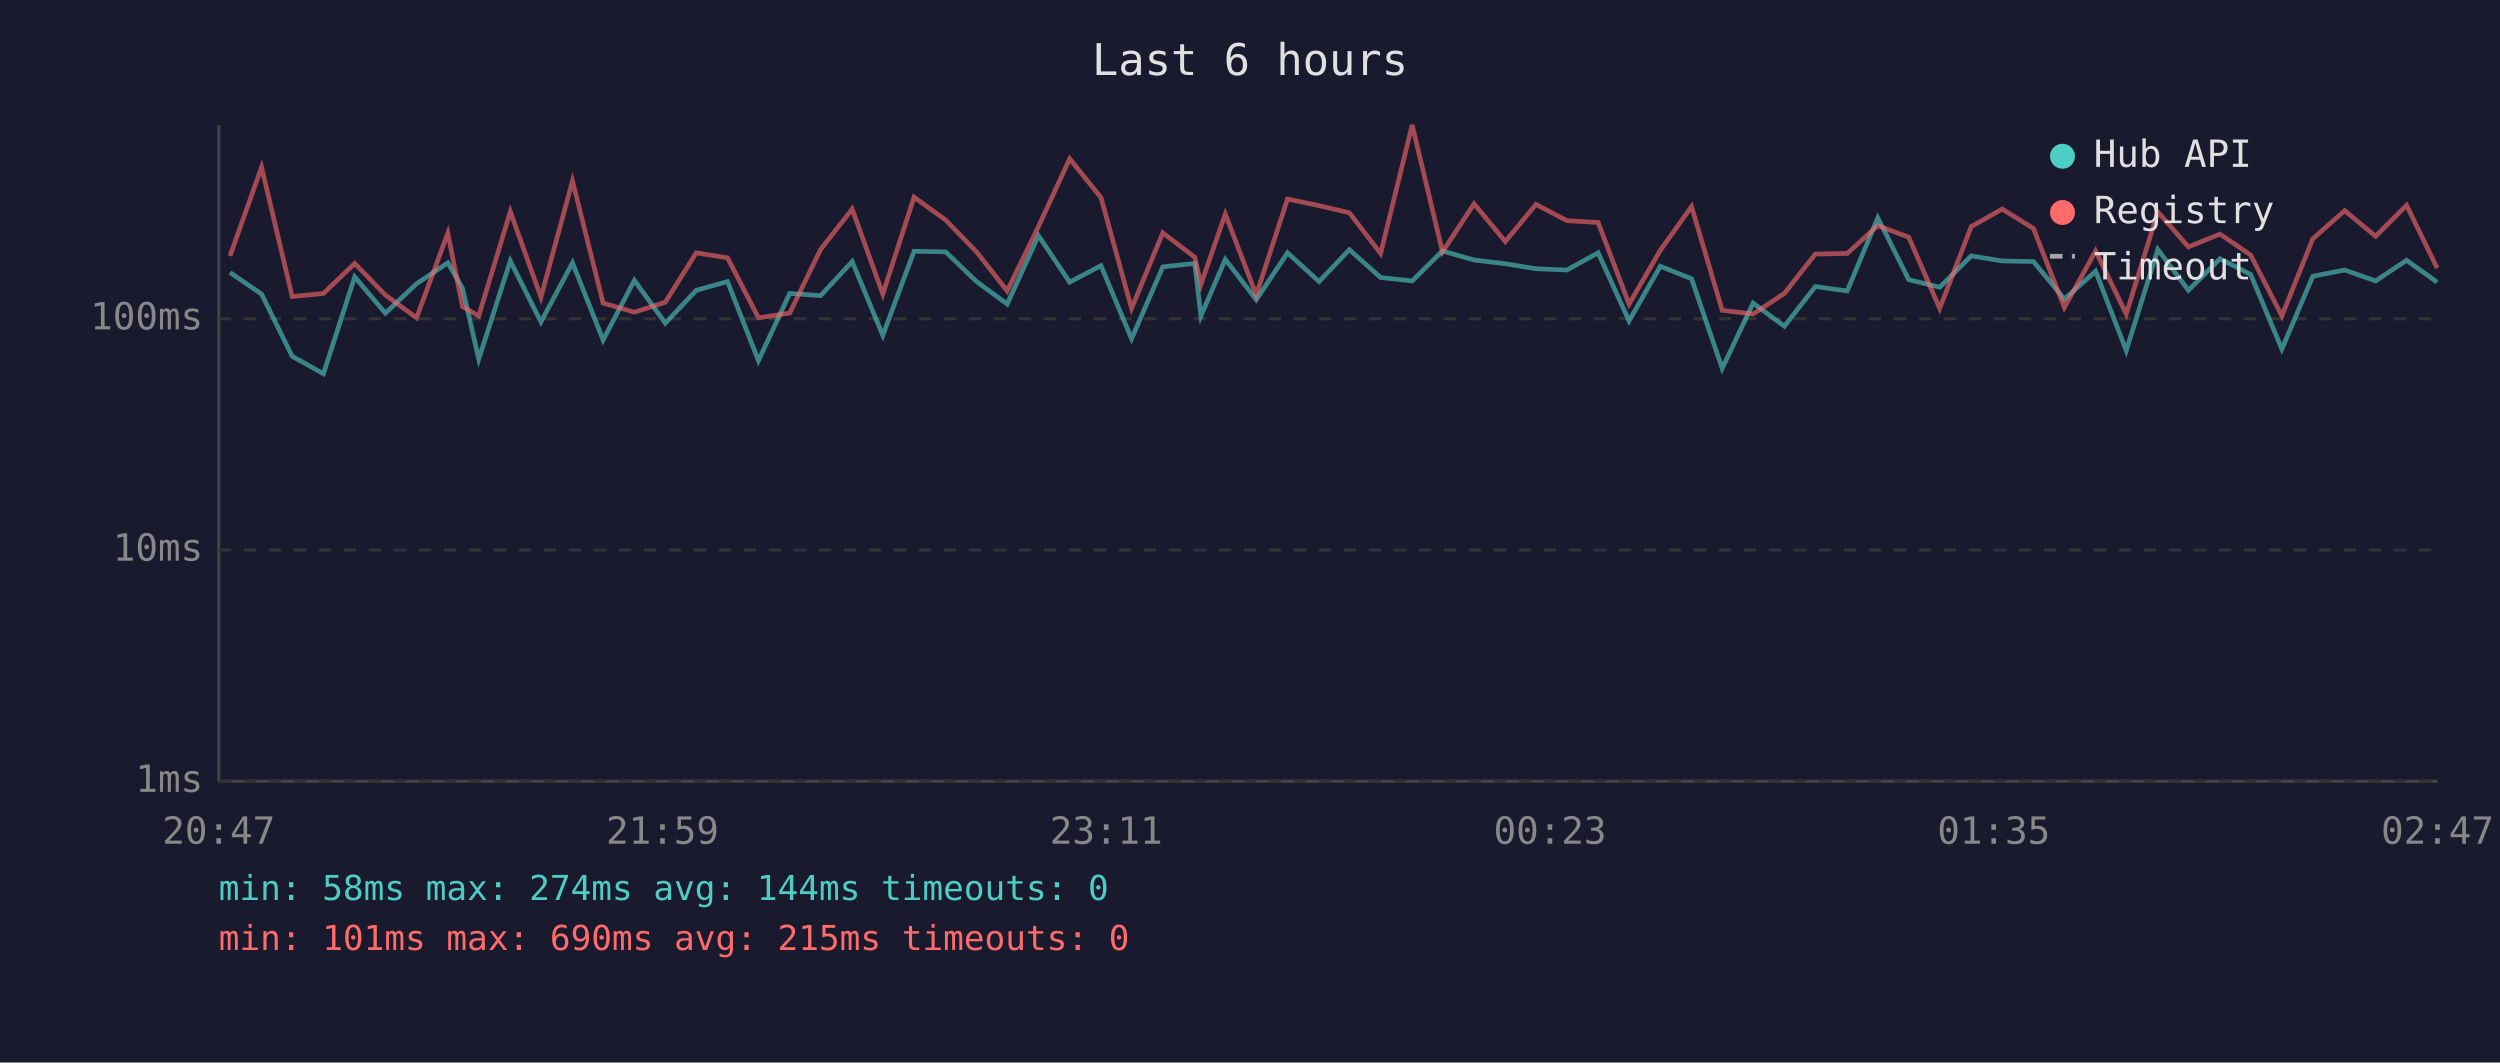
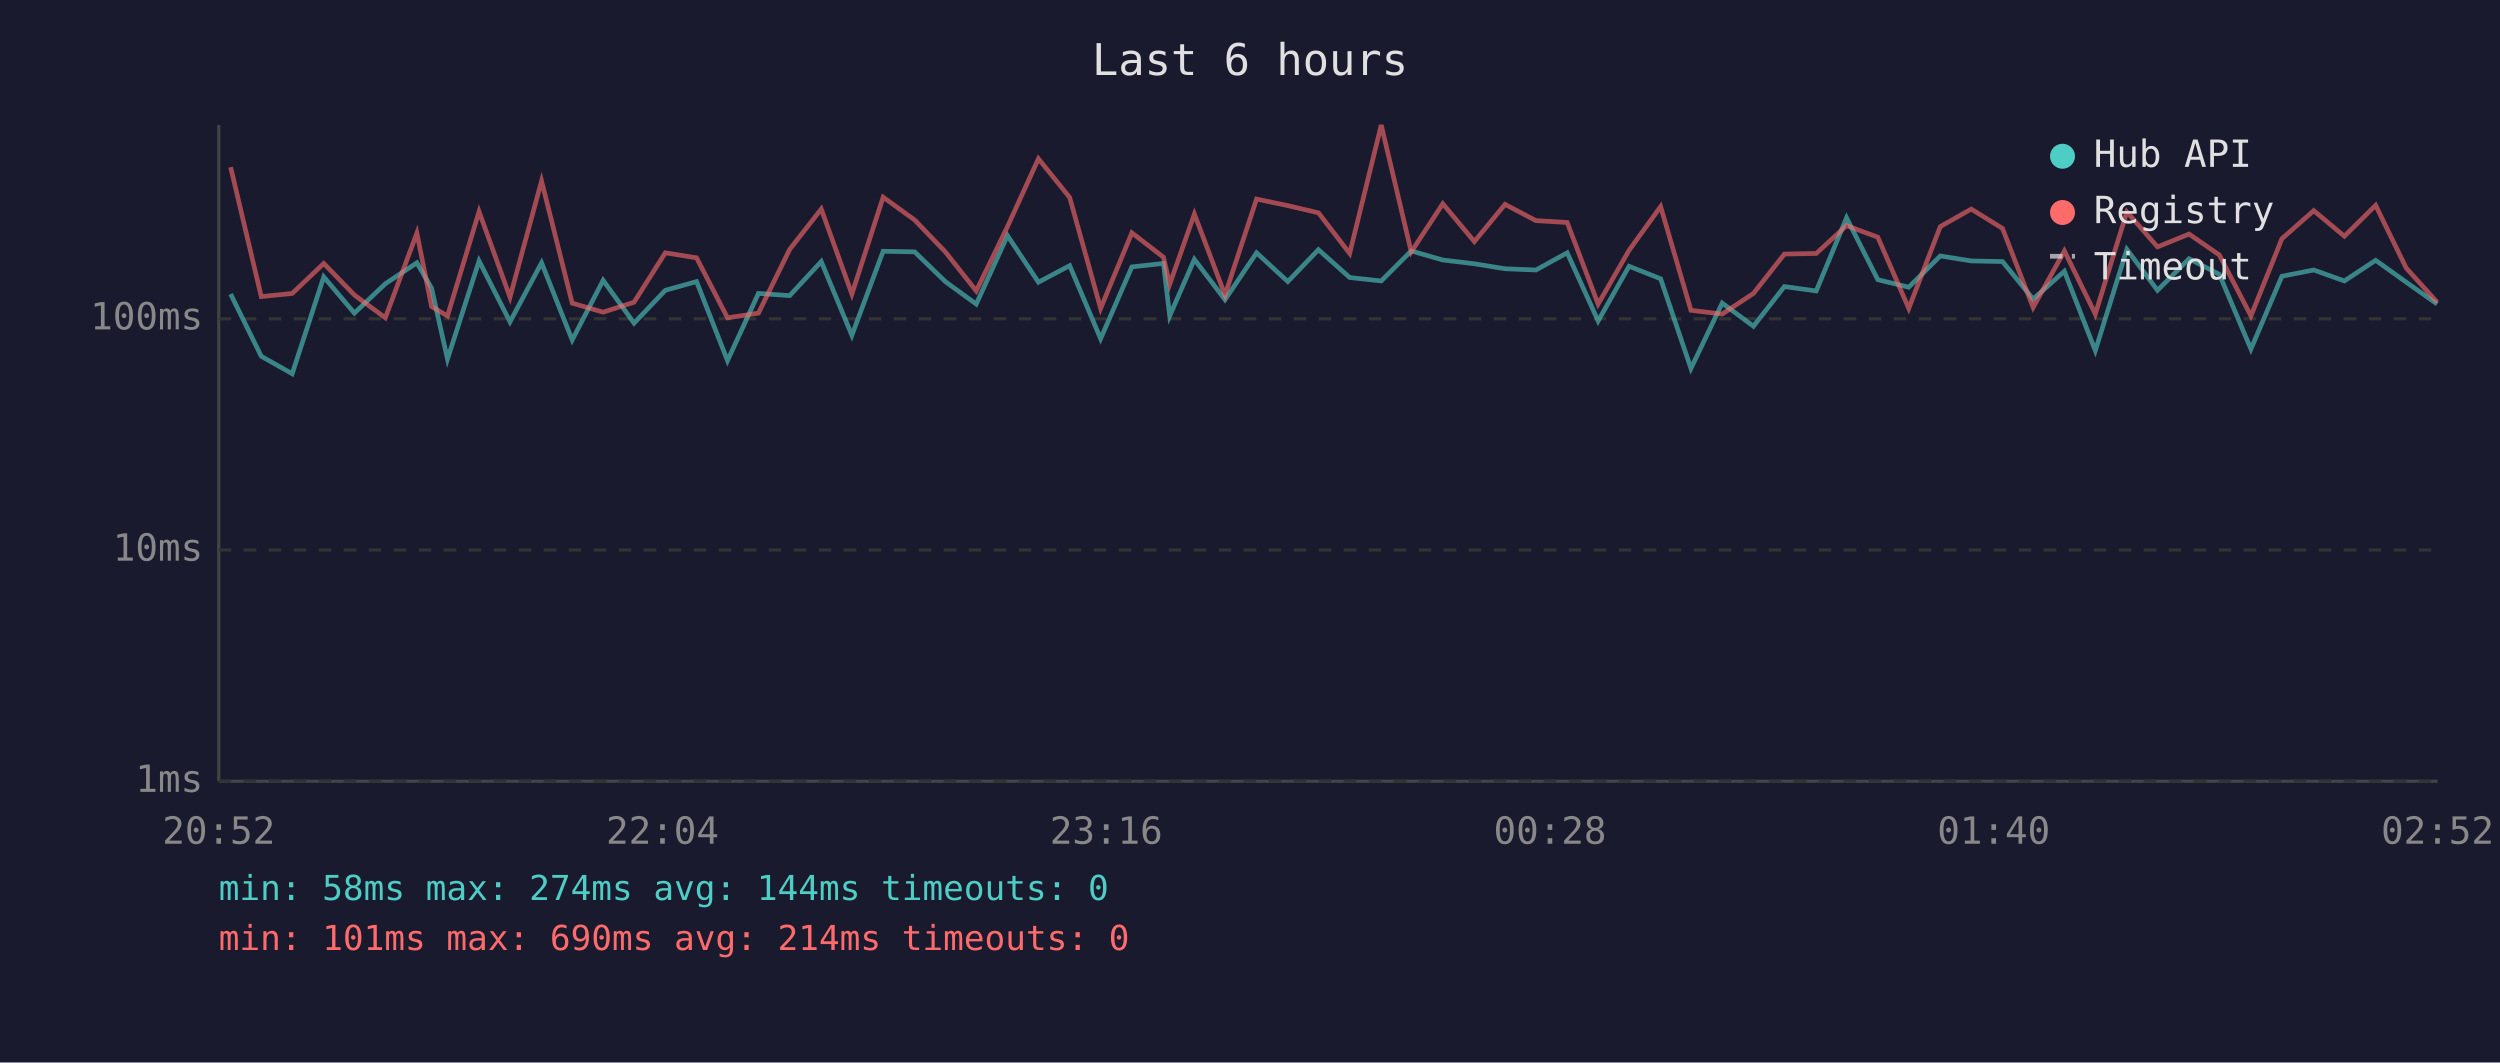
<svg xmlns="http://www.w3.org/2000/svg" viewBox="0 0 800 340" font-family="monospace" font-size="12">
  <rect width="800" height="340" fill="#1a1a2e" />
  <text x="400" y="24" fill="#e0e0e0" font-size="14" text-anchor="middle">Last 6 hours</text>
  <line x1="70" y1="40" x2="70" y2="250" stroke="#444" stroke-width="1" />
  <line x1="70" y1="250" x2="780" y2="250" stroke="#444" stroke-width="1" />
  <line x1="70" y1="250" x2="780" y2="250" stroke="#333" stroke-width="1" stroke-dasharray="4" />
  <text x="65" y="250" fill="#888" text-anchor="end" dominant-baseline="middle">1ms</text>
  <line x1="70" y1="176" x2="780" y2="176" stroke="#333" stroke-width="1" stroke-dasharray="4" />
  <text x="65" y="176" fill="#888" text-anchor="end" dominant-baseline="middle">10ms</text>
  <line x1="70" y1="102" x2="780" y2="102" stroke="#333" stroke-width="1" stroke-dasharray="4" />
  <text x="65" y="102" fill="#888" text-anchor="end" dominant-baseline="middle">100ms</text>
-   <text x="70" y="270" fill="#888" text-anchor="middle">20:47</text>
-   <text x="212" y="270" fill="#888" text-anchor="middle">21:59</text>
-   <text x="354" y="270" fill="#888" text-anchor="middle">23:11</text>
-   <text x="496" y="270" fill="#888" text-anchor="middle">00:23</text>
-   <text x="638" y="270" fill="#888" text-anchor="middle">01:35</text>
-   <text x="780" y="270" fill="#888" text-anchor="middle">02:47</text>
-   <polyline points="73.6,87.2 83.7,94.1 93.5,114.0 103.5,119.6 113.5,88.6 123.3,100.2 133.3,90.8 143.3,84.1 148.0,92.2 153.2,114.9 163.3,83.5 173.1,103.0 183.2,84.1 193.0,108.8 203.0,89.7 212.9,103.4 222.8,92.9 232.8,90.1 242.7,115.4 252.7,93.9 262.6,94.6 272.7,83.7 282.5,107.3 292.5,80.4 302.6,80.6 312.5,90.1 322.3,97.3 332.3,75.4 342.3,90.3 352.3,85.0 362.1,108.4 372.1,85.4 382.3,84.3 384.3,101.1 392.1,83.0 402.0,95.9 412.0,80.9 422.1,90.1 431.8,79.9 441.8,88.8 451.9,89.9 461.6,80.3 471.7,83.2 481.7,84.4 491.5,86.0 501.4,86.4 511.4,80.9 521.3,102.7 531.3,85.2 541.3,89.2 551.1,117.9 561.0,97.0 571.0,104.4 580.9,91.7 591.1,93.1 600.9,69.7 610.8,89.5 620.7,91.9 630.8,81.9 640.7,83.5 650.7,83.7 660.6,95.7 670.6,86.8 680.4,112.2 690.5,79.8 700.3,92.9 710.4,82.8 720.2,87.8 730.2,111.7 740.1,88.4 750.3,86.4 760.2,89.9 770.1,83.3 779.9,90.3" fill="none" stroke="#4ecdc4" stroke-width="1.5" opacity="0.6" />
-   <polyline points="73.6,81.9 83.7,53.5 93.5,94.9 103.5,93.9 113.5,84.3 123.3,94.4 133.3,101.7 143.3,74.6 148.0,98.1 153.2,101.1 163.3,67.7 173.1,95.1 183.2,57.9 193.0,97.0 203.0,99.9 212.9,96.7 222.8,80.9 232.8,82.5 242.7,101.7 252.7,100.2 262.6,79.8 272.7,66.9 282.5,94.1 292.5,63.1 302.6,70.4 312.5,80.6 322.3,93.1 332.3,72.5 342.3,50.8 352.3,63.2 362.1,98.7 372.1,74.5 382.3,82.3 384.3,91.0 392.1,68.5 402.0,94.4 412.0,63.7 422.1,65.8 431.8,68.1 441.8,81.1 451.9,40.0 461.6,80.6 471.7,65.2 481.7,77.3 491.5,65.4 501.4,70.6 511.4,71.2 521.3,97.3 531.3,80.1 541.3,66.1 551.1,99.3 561.0,100.5 571.0,93.9 580.9,81.3 591.1,81.1 600.9,72.2 610.8,75.9 620.7,98.7 630.8,72.5 640.7,66.9 650.7,73.1 660.6,98.4 670.6,80.3 680.4,100.5 690.5,67.8 700.3,79.0 710.4,74.9 720.2,81.6 730.2,101.1 740.1,76.4 750.3,67.4 760.2,75.6 770.1,65.7 779.9,85.8" fill="none" stroke="#ff6b6b" stroke-width="1.5" opacity="0.6" />
+   <text x="70" y="270" fill="#888" text-anchor="middle">20:52</text>
+   <text x="212" y="270" fill="#888" text-anchor="middle">22:04</text>
+   <text x="354" y="270" fill="#888" text-anchor="middle">23:16</text>
+   <text x="496" y="270" fill="#888" text-anchor="middle">00:28</text>
+   <text x="638" y="270" fill="#888" text-anchor="middle">01:40</text>
+   <text x="780" y="270" fill="#888" text-anchor="middle">02:52</text>
+   <polyline points="73.8,94.1 83.6,114.0 93.5,119.6 103.6,88.6 113.4,100.2 123.3,90.8 133.4,84.1 138.1,92.2 143.2,114.9 153.3,83.5 163.2,103.0 173.3,84.1 183.1,108.8 193.0,89.7 202.9,103.4 212.9,92.9 222.9,90.1 232.8,115.4 242.7,93.9 252.7,94.6 262.8,83.7 272.6,107.3 282.6,80.4 292.7,80.6 302.5,90.1 312.4,97.3 322.4,75.4 332.3,90.3 342.3,85.0 352.2,108.4 362.2,85.4 372.3,84.3 374.3,101.1 382.2,83.0 392.0,95.9 402.1,80.9 412.1,90.1 421.9,79.9 431.9,88.8 442.0,89.9 451.6,80.3 461.7,83.2 471.8,84.4 481.6,86.0 491.5,86.4 501.5,80.9 511.4,102.7 521.3,85.2 531.4,89.2 541.1,117.9 551.1,97.0 561.1,104.4 571.0,91.7 581.2,93.1 590.9,69.7 600.9,89.5 610.8,91.9 620.9,81.9 630.8,83.5 640.8,83.7 650.6,95.7 660.6,86.8 670.5,112.2 680.6,79.8 690.4,92.9 700.5,82.8 710.2,87.8 720.3,111.7 730.2,88.4 740.4,86.4 750.2,89.9 760.2,83.3 770.0,90.3 779.9,97.3" fill="none" stroke="#4ecdc4" stroke-width="1.5" opacity="0.6" />
+   <polyline points="73.8,53.5 83.6,94.9 93.5,93.9 103.6,84.3 113.4,94.4 123.3,101.7 133.4,74.6 138.1,98.1 143.2,101.1 153.3,67.7 163.2,95.1 173.3,57.9 183.1,97.0 193.0,99.9 202.9,96.7 212.9,80.9 222.9,82.5 232.8,101.7 242.7,100.2 252.7,79.8 262.8,66.9 272.6,94.1 282.6,63.1 292.7,70.4 302.5,80.6 312.4,93.1 322.4,72.5 332.3,50.8 342.3,63.2 352.2,98.7 362.2,74.5 372.3,82.3 374.3,91.0 382.2,68.5 392.0,94.4 402.1,63.7 412.1,65.8 421.9,68.1 431.9,81.1 442.0,40.0 451.6,80.6 461.7,65.2 471.8,77.3 481.6,65.4 491.5,70.6 501.5,71.2 511.4,97.3 521.3,80.1 531.4,66.1 541.1,99.3 551.1,100.5 561.1,93.9 571.0,81.3 581.2,81.1 590.9,72.2 600.9,75.9 610.8,98.7 620.9,72.5 630.8,66.9 640.8,73.1 650.6,98.4 660.6,80.3 670.5,100.5 680.6,67.8 690.4,79.0 700.5,74.9 710.2,81.6 720.3,101.1 730.2,76.4 740.4,67.4 750.2,75.6 760.2,65.7 770.0,85.8 779.9,96.7" fill="none" stroke="#ff6b6b" stroke-width="1.5" opacity="0.6" />
  <circle cx="660" cy="50" r="4" fill="#4ecdc4" />
  <text x="670" y="50" fill="#e0e0e0" dominant-baseline="middle">Hub API</text>
  <circle cx="660" cy="68" r="4" fill="#ff6b6b" />
  <text x="670" y="68" fill="#e0e0e0" dominant-baseline="middle">Registry</text>
  <line x1="656" y1="82" x2="664" y2="82" stroke="#e0e0e0" stroke-width="1.5" stroke-dasharray="4,3" opacity="0.7" />
  <text x="670" y="86" fill="#e0e0e0" dominant-baseline="middle">Timeout</text>
  <text x="70" y="288" fill="#4ecdc4" font-size="11">min: 58ms  max: 274ms  avg: 144ms  timeouts: 0</text>
-   <text x="70" y="304" fill="#ff6b6b" font-size="11">min: 101ms  max: 690ms  avg: 215ms  timeouts: 0</text>
+   <text x="70" y="304" fill="#ff6b6b" font-size="11">min: 101ms  max: 690ms  avg: 214ms  timeouts: 0</text>
</svg>
